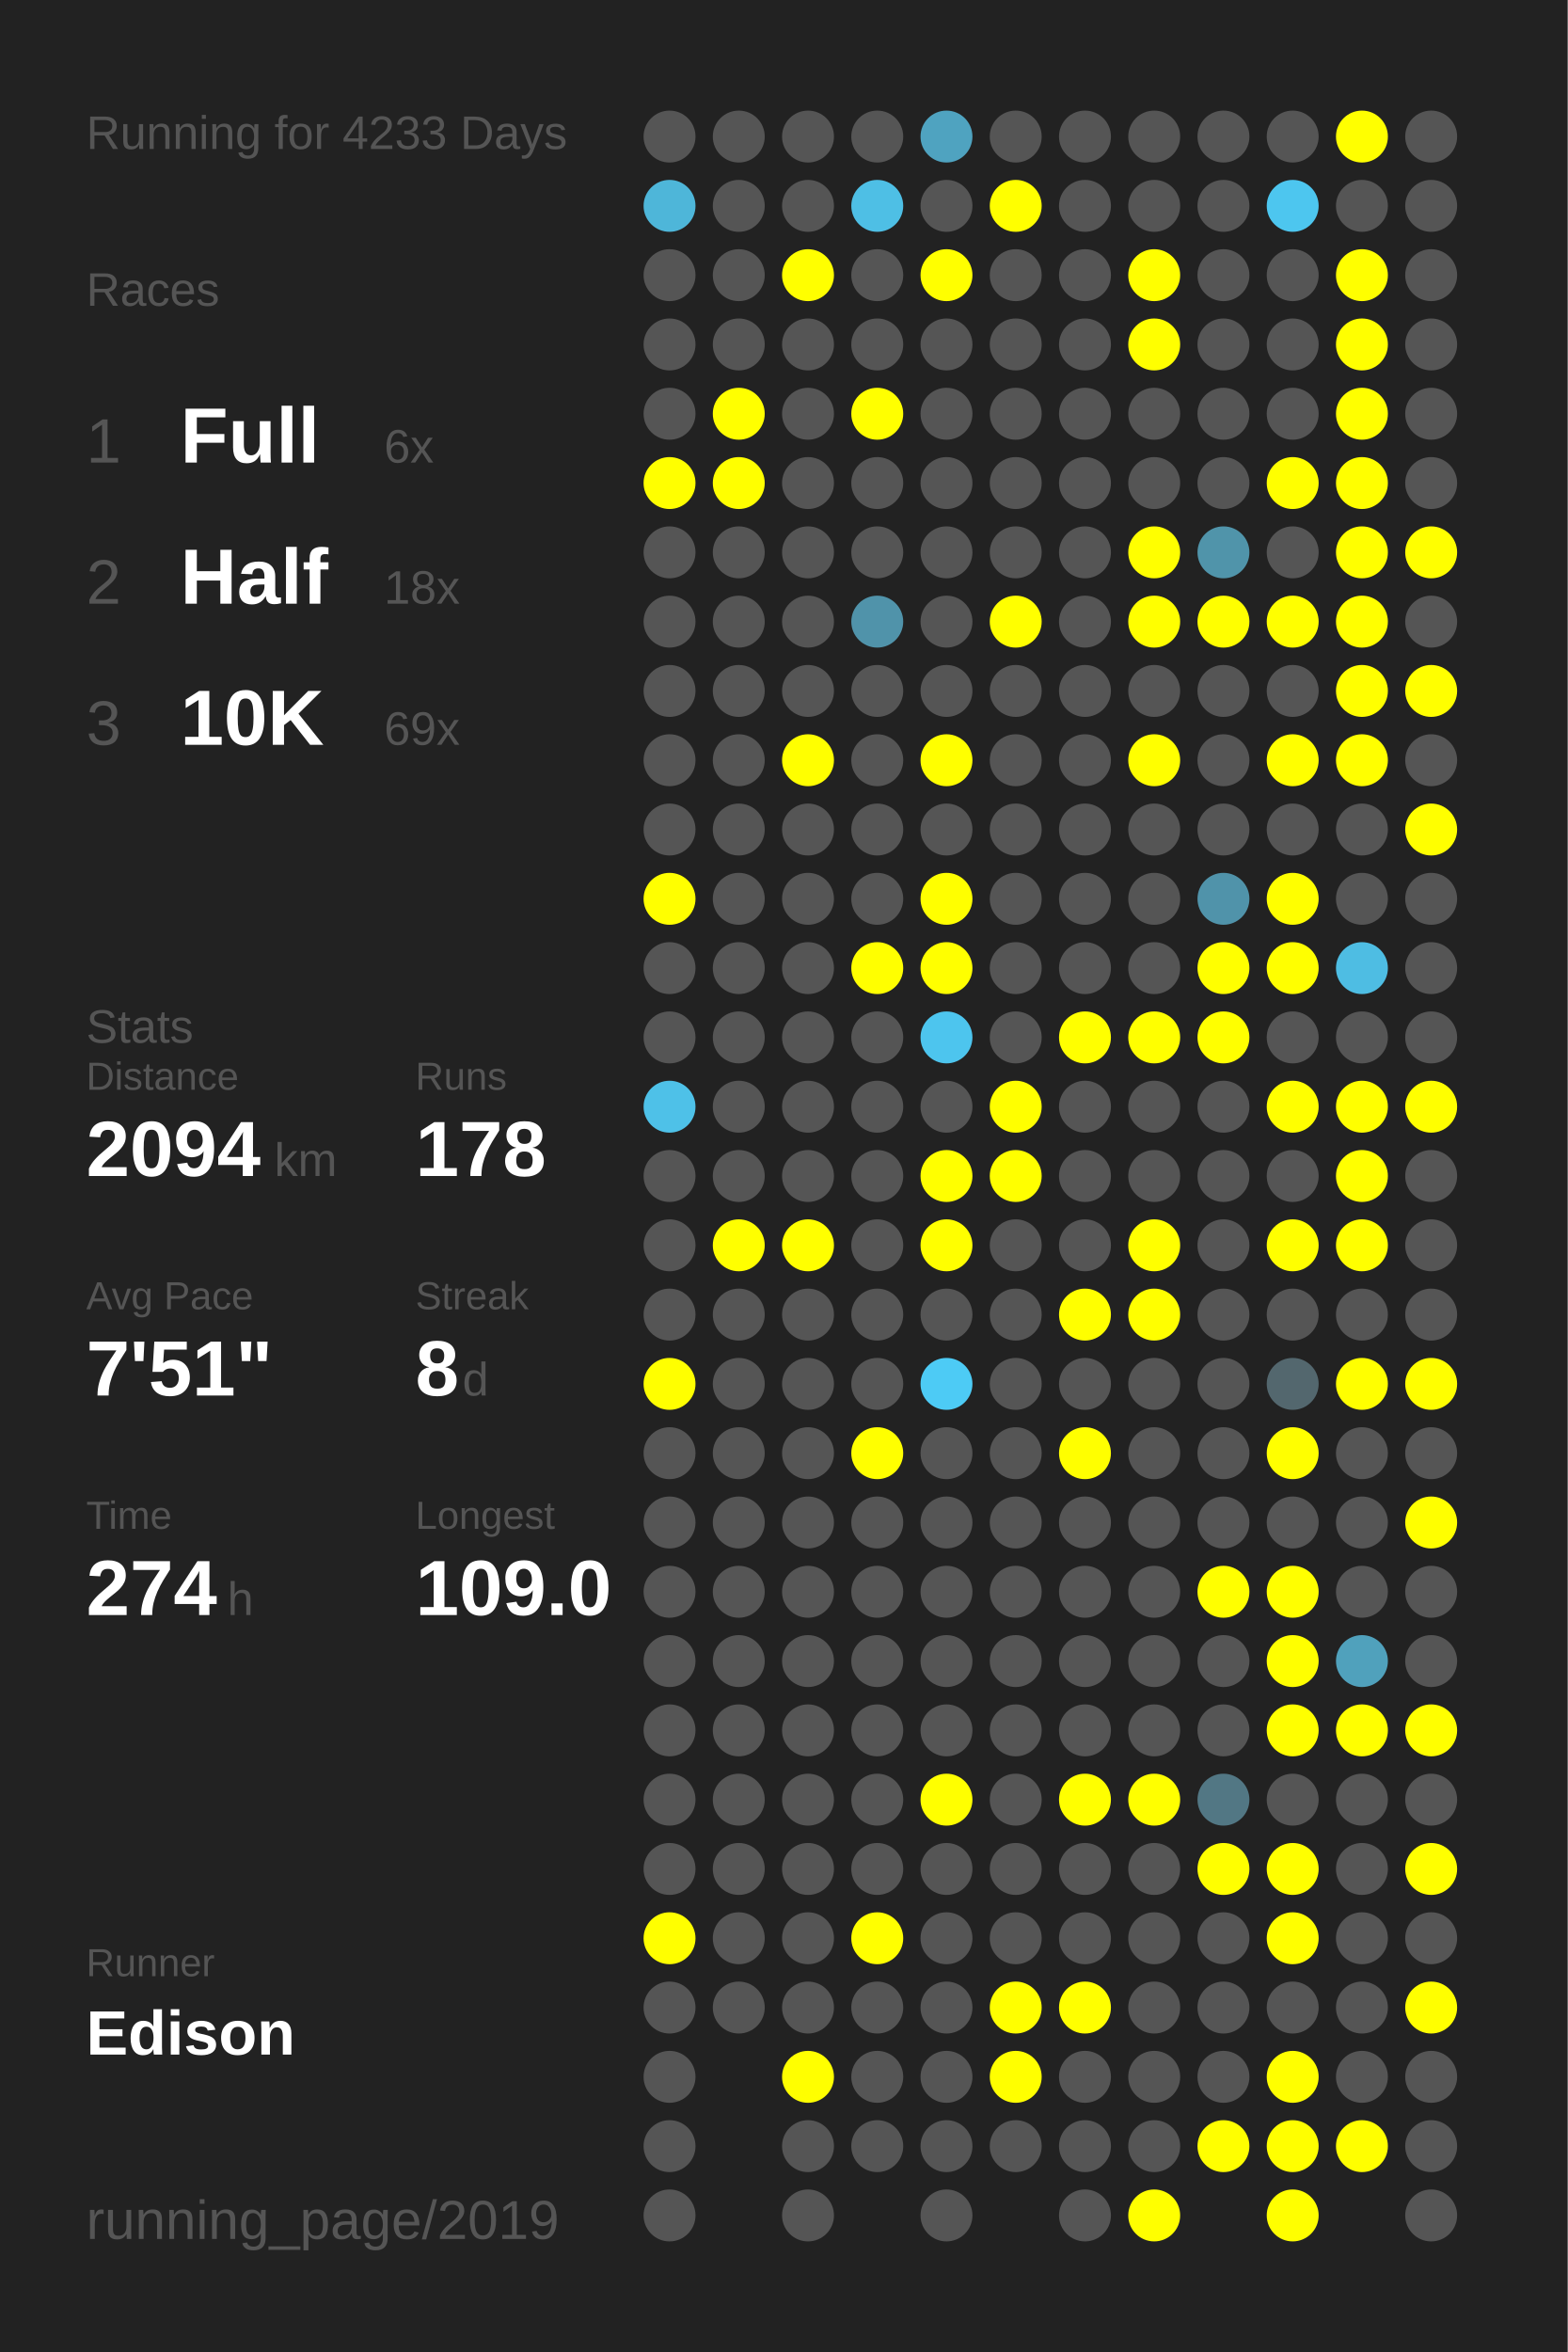
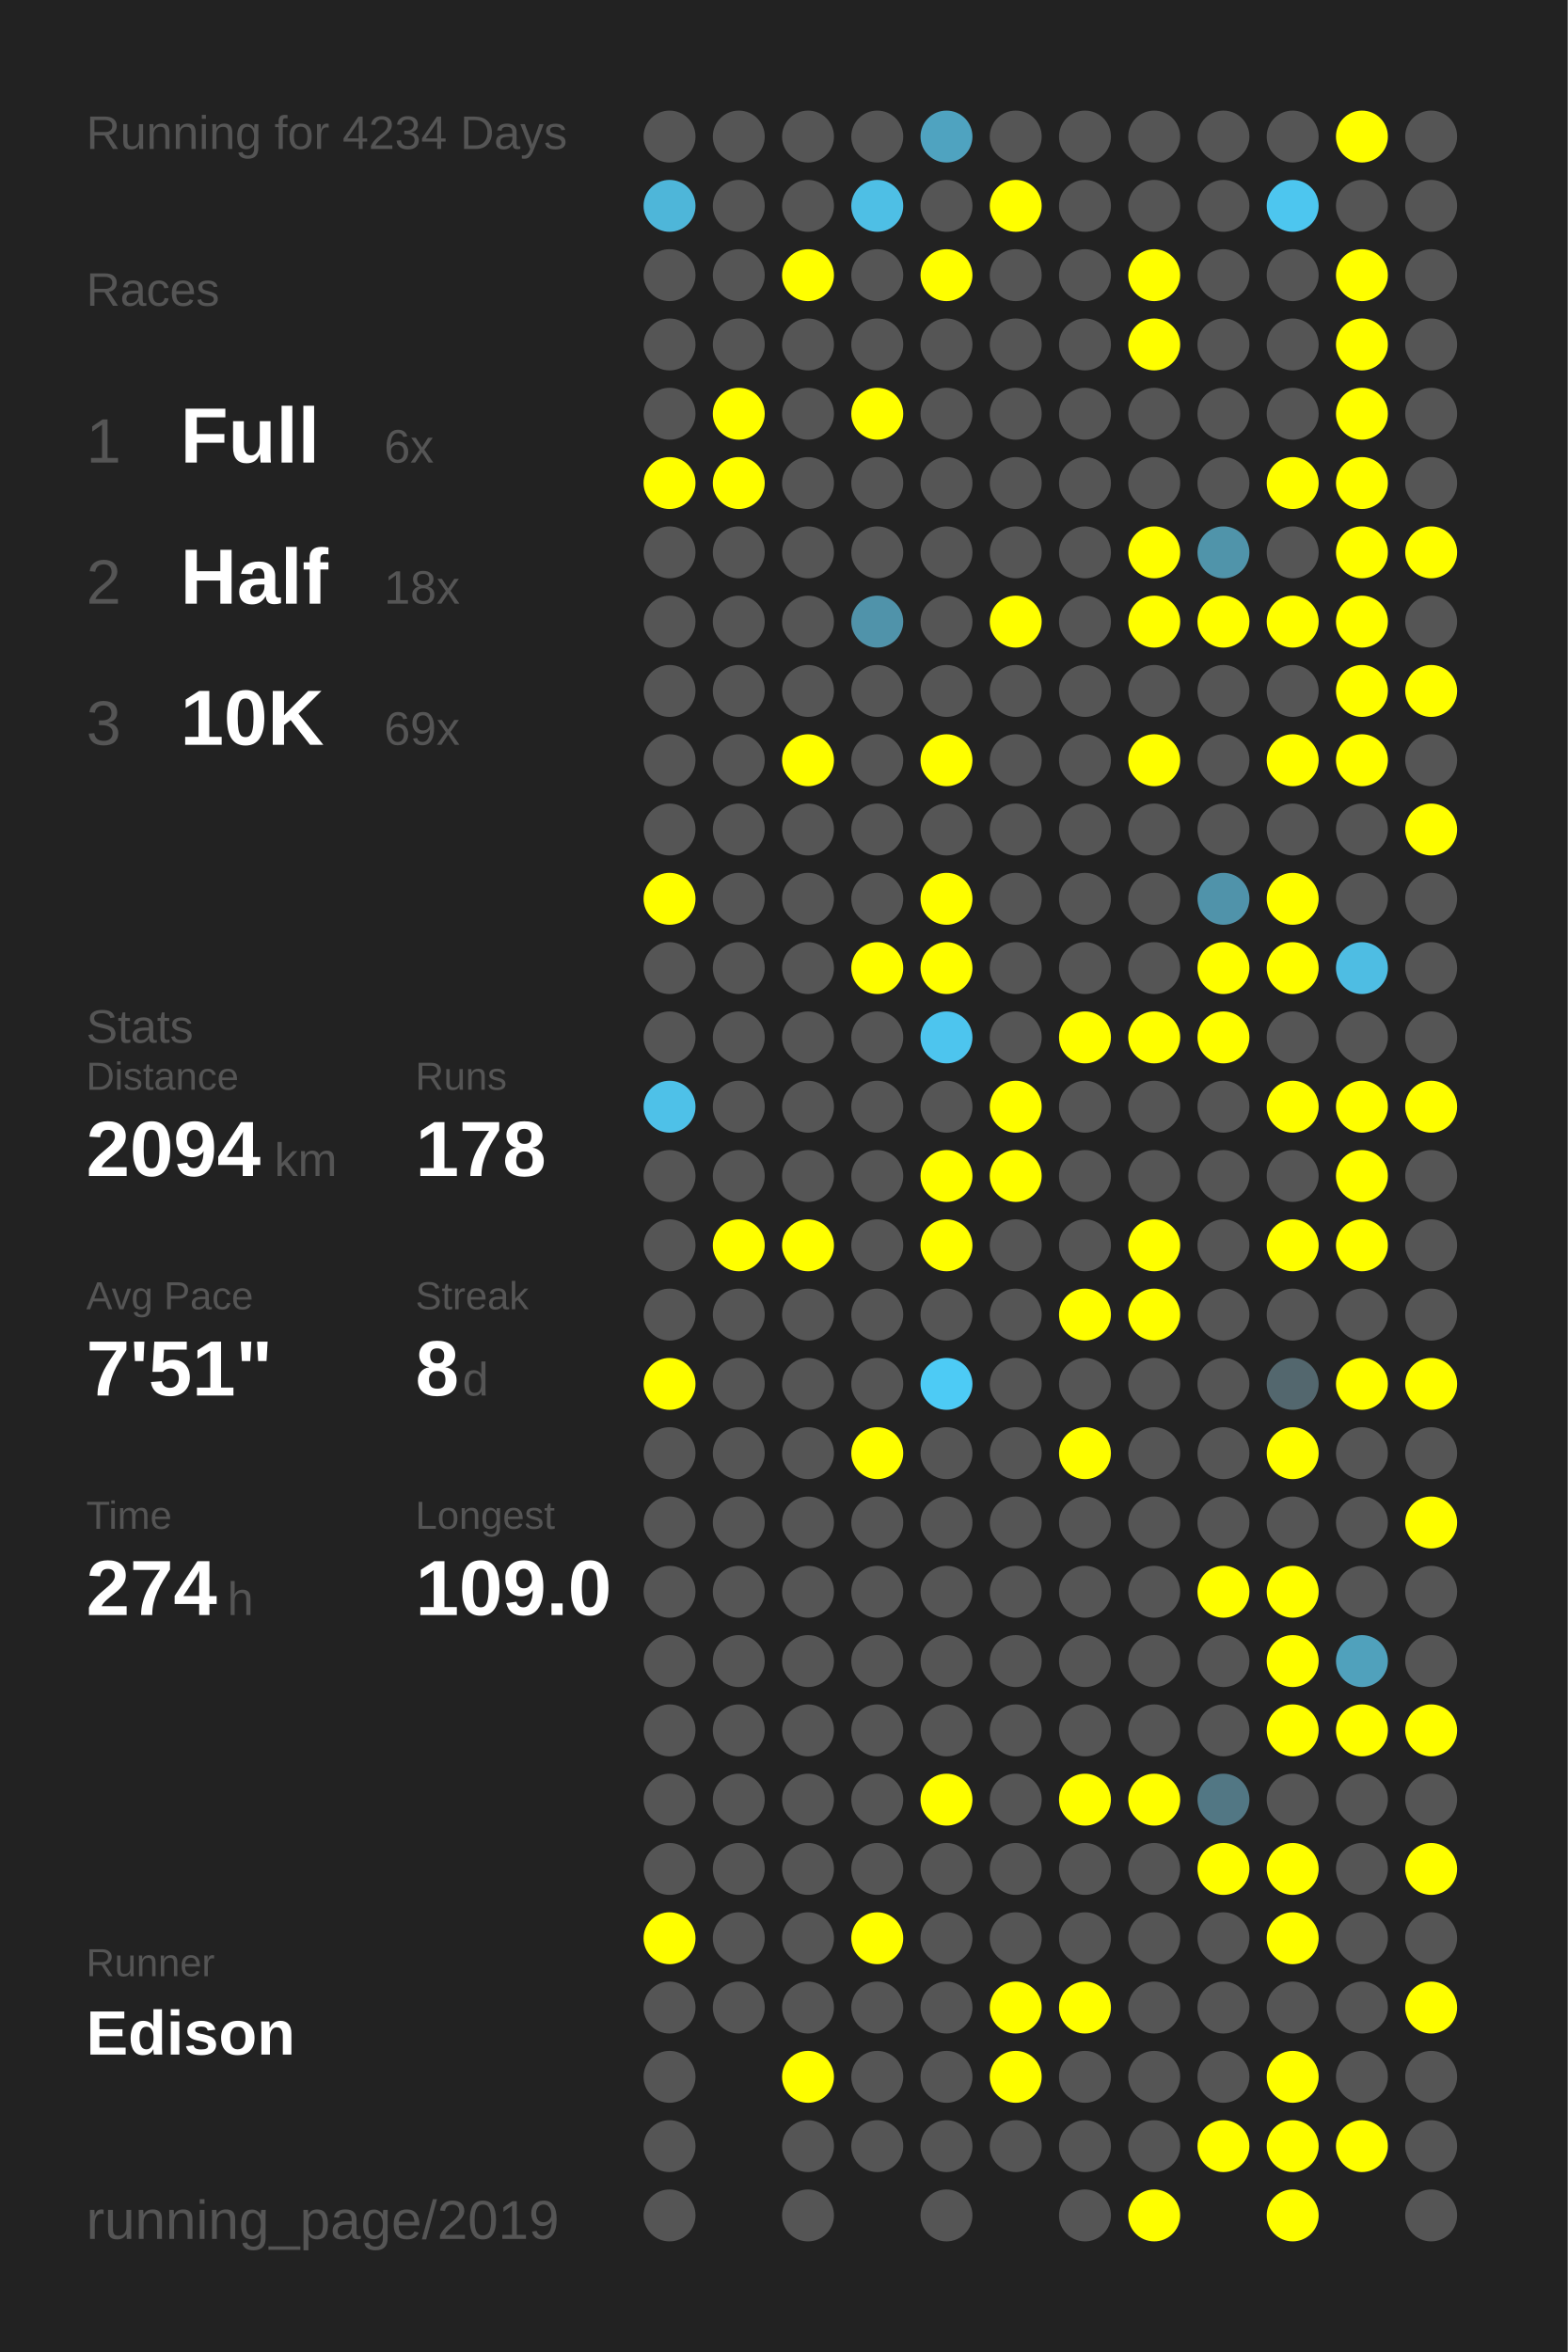
<svg xmlns="http://www.w3.org/2000/svg" baseProfile="full" height="300mm" version="1.1" viewBox="0,0,200,300" width="200mm">
  <defs />
  <rect fill="#222222" height="300" width="200" x="0" y="0" />
-   <text fill="#555555" style="font-size:6px; font-family:Arial;" x="11" y="19">Running for 4233 Days</text>
+   <text fill="#555555" style="font-size:6px; font-family:Arial;" x="11" y="19">Running for 4234 Days</text>
  <text fill="#555555" style="font-size:6px; font-family:Arial;" x="11" y="39">Races</text>
  <text fill="#555555" style="font-size:8px; font-family:Arial;" x="11" y="59">1</text>
  <text fill="#FFFFFF" style="font-size:10px; font-family:Arial; font-weight:bold;" x="23" y="59">Full</text>
  <text fill="#555555" style="font-size:6px; font-family:Arial;" x="49" y="59">6x</text>
  <text fill="#555555" style="font-size:8px; font-family:Arial;" x="11" y="77">2</text>
  <text fill="#FFFFFF" style="font-size:10px; font-family:Arial; font-weight:bold;" x="23" y="77">Half</text>
  <text fill="#555555" style="font-size:6px; font-family:Arial;" x="49" y="77">18x</text>
  <text fill="#555555" style="font-size:8px; font-family:Arial;" x="11" y="95">3</text>
  <text fill="#FFFFFF" style="font-size:10px; font-family:Arial; font-weight:bold;" x="23" y="95">10K</text>
  <text fill="#555555" style="font-size:6px; font-family:Arial;" x="49" y="95">69x</text>
  <text fill="#555555" style="font-size:6px; font-family:Arial;" x="11" y="133">Stats</text>
  <text fill="#555555" style="font-size:5px; font-family:Arial;" x="11" y="139">Distance</text>
  <text fill="#FFFFFF" style="font-size:10px; font-family:Arial; font-weight:bold;" x="11" y="150">2094</text>
  <text fill="#555555" style="font-size:6px; font-family:Arial;" x="35" y="150">km</text>
  <text fill="#555555" style="font-size:5px; font-family:Arial;" x="53" y="139">Runs</text>
  <text fill="#FFFFFF" style="font-size:10px; font-family:Arial; font-weight:bold;" x="53" y="150">178</text>
  <text fill="#555555" style="font-size:5px; font-family:Arial;" x="11" y="167">Avg Pace</text>
  <text fill="#FFFFFF" style="font-size:10px; font-family:Arial; font-weight:bold;" x="11" y="178">7'51"</text>
  <text fill="#555555" style="font-size:5px; font-family:Arial;" x="53" y="167">Streak</text>
  <text fill="#FFFFFF" style="font-size:10px; font-family:Arial; font-weight:bold;" x="53" y="178">8</text>
  <text fill="#555555" style="font-size:6px; font-family:Arial;" x="59" y="178">d</text>
  <text fill="#555555" style="font-size:5px; font-family:Arial;" x="11" y="195">Time</text>
  <text fill="#FFFFFF" style="font-size:10px; font-family:Arial; font-weight:bold;" x="11" y="206">274</text>
  <text fill="#555555" style="font-size:6px; font-family:Arial;" x="29" y="206">h</text>
  <text fill="#555555" style="font-size:5px; font-family:Arial;" x="53" y="195">Longest</text>
  <text fill="#FFFFFF" style="font-size:10px; font-family:Arial; font-weight:bold;" x="53" y="206">109.0</text>
  <text fill="#555555" style="font-size:5px; font-family:Arial;" x="11" y="252.065">Runner</text>
  <text fill="#FFFFFF" style="font-size:8px; font-family:Arial; font-weight:bold;" x="11" y="262.065">Edison</text>
  <text fill="#555555" style="font-size:7px; font-family:Arial;" x="11" y="285.581">running_page/2019</text>
  <circle cx="85.417" cy="17.419" fill="#555555" r="3.312" />
  <circle cx="85.417" cy="26.258" fill="#4eb6d9" r="3.312" />
  <circle cx="85.417" cy="35.097" fill="#555555" r="3.312" />
  <circle cx="85.417" cy="43.935" fill="#555555" r="3.312" />
  <circle cx="85.417" cy="52.774" fill="#555555" r="3.312" />
  <circle cx="85.417" cy="61.613" fill="#FFFF00" r="3.312" />
  <circle cx="85.417" cy="70.452" fill="#555555" r="3.312" />
  <circle cx="85.417" cy="79.29" fill="#555555" r="3.312" />
  <circle cx="85.417" cy="88.129" fill="#555555" r="3.312" />
  <circle cx="85.417" cy="96.968" fill="#555555" r="3.312" />
  <circle cx="85.417" cy="105.806" fill="#555555" r="3.312" />
  <circle cx="85.417" cy="114.645" fill="#FFFF00" r="3.312" />
  <circle cx="85.417" cy="123.484" fill="#555555" r="3.312" />
  <circle cx="85.417" cy="132.323" fill="#555555" r="3.312" />
  <circle cx="85.417" cy="141.161" fill="#4ec1e8" r="3.312" />
  <circle cx="85.417" cy="150" fill="#555555" r="3.312" />
  <circle cx="85.417" cy="158.839" fill="#555555" r="3.312" />
  <circle cx="85.417" cy="167.677" fill="#555555" r="3.312" />
  <circle cx="85.417" cy="176.516" fill="#FFFF00" r="3.312" />
  <circle cx="85.417" cy="185.355" fill="#555555" r="3.312" />
  <circle cx="85.417" cy="194.194" fill="#555555" r="3.312" />
  <circle cx="85.417" cy="203.032" fill="#555555" r="3.312" />
  <circle cx="85.417" cy="211.871" fill="#555555" r="3.312" />
  <circle cx="85.417" cy="220.71" fill="#555555" r="3.312" />
  <circle cx="85.417" cy="229.548" fill="#555555" r="3.312" />
  <circle cx="85.417" cy="238.387" fill="#555555" r="3.312" />
  <circle cx="85.417" cy="247.226" fill="#FFFF00" r="3.312" />
  <circle cx="85.417" cy="256.065" fill="#555555" r="3.312" />
  <circle cx="85.417" cy="264.903" fill="#555555" r="3.312" />
  <circle cx="85.417" cy="273.742" fill="#555555" r="3.312" />
  <circle cx="85.417" cy="282.581" fill="#555555" r="3.312" />
  <circle cx="94.25" cy="17.419" fill="#555555" r="3.312" />
  <circle cx="94.25" cy="26.258" fill="#555555" r="3.312" />
  <circle cx="94.25" cy="35.097" fill="#555555" r="3.312" />
  <circle cx="94.25" cy="43.935" fill="#555555" r="3.312" />
  <circle cx="94.25" cy="52.774" fill="#FFFF00" r="3.312" />
  <circle cx="94.25" cy="61.613" fill="#FFFF00" r="3.312" />
  <circle cx="94.25" cy="70.452" fill="#555555" r="3.312" />
  <circle cx="94.25" cy="79.29" fill="#555555" r="3.312" />
  <circle cx="94.25" cy="88.129" fill="#555555" r="3.312" />
  <circle cx="94.25" cy="96.968" fill="#555555" r="3.312" />
  <circle cx="94.25" cy="105.806" fill="#555555" r="3.312" />
  <circle cx="94.25" cy="114.645" fill="#555555" r="3.312" />
  <circle cx="94.25" cy="123.484" fill="#555555" r="3.312" />
  <circle cx="94.25" cy="132.323" fill="#555555" r="3.312" />
  <circle cx="94.25" cy="141.161" fill="#555555" r="3.312" />
  <circle cx="94.25" cy="150" fill="#555555" r="3.312" />
  <circle cx="94.25" cy="158.839" fill="#FFFF00" r="3.312" />
  <circle cx="94.25" cy="167.677" fill="#555555" r="3.312" />
  <circle cx="94.25" cy="176.516" fill="#555555" r="3.312" />
  <circle cx="94.25" cy="185.355" fill="#555555" r="3.312" />
  <circle cx="94.25" cy="194.194" fill="#555555" r="3.312" />
  <circle cx="94.25" cy="203.032" fill="#555555" r="3.312" />
  <circle cx="94.25" cy="211.871" fill="#555555" r="3.312" />
  <circle cx="94.25" cy="220.71" fill="#555555" r="3.312" />
  <circle cx="94.25" cy="229.548" fill="#555555" r="3.312" />
  <circle cx="94.25" cy="238.387" fill="#555555" r="3.312" />
  <circle cx="94.25" cy="247.226" fill="#555555" r="3.312" />
  <circle cx="94.25" cy="256.065" fill="#555555" r="3.312" />
  <circle cx="103.083" cy="17.419" fill="#555555" r="3.312" />
  <circle cx="103.083" cy="26.258" fill="#555555" r="3.312" />
  <circle cx="103.083" cy="35.097" fill="#FFFF00" r="3.312" />
  <circle cx="103.083" cy="43.935" fill="#555555" r="3.312" />
  <circle cx="103.083" cy="52.774" fill="#555555" r="3.312" />
  <circle cx="103.083" cy="61.613" fill="#555555" r="3.312" />
  <circle cx="103.083" cy="70.452" fill="#555555" r="3.312" />
  <circle cx="103.083" cy="79.29" fill="#555555" r="3.312" />
  <circle cx="103.083" cy="88.129" fill="#555555" r="3.312" />
  <circle cx="103.083" cy="96.968" fill="#FFFF00" r="3.312" />
  <circle cx="103.083" cy="105.806" fill="#555555" r="3.312" />
  <circle cx="103.083" cy="114.645" fill="#555555" r="3.312" />
  <circle cx="103.083" cy="123.484" fill="#555555" r="3.312" />
  <circle cx="103.083" cy="132.323" fill="#555555" r="3.312" />
  <circle cx="103.083" cy="141.161" fill="#555555" r="3.312" />
  <circle cx="103.083" cy="150" fill="#555555" r="3.312" />
  <circle cx="103.083" cy="158.839" fill="#FFFF00" r="3.312" />
  <circle cx="103.083" cy="167.677" fill="#555555" r="3.312" />
  <circle cx="103.083" cy="176.516" fill="#555555" r="3.312" />
  <circle cx="103.083" cy="185.355" fill="#555555" r="3.312" />
  <circle cx="103.083" cy="194.194" fill="#555555" r="3.312" />
  <circle cx="103.083" cy="203.032" fill="#555555" r="3.312" />
  <circle cx="103.083" cy="211.871" fill="#555555" r="3.312" />
  <circle cx="103.083" cy="220.71" fill="#555555" r="3.312" />
  <circle cx="103.083" cy="229.548" fill="#555555" r="3.312" />
  <circle cx="103.083" cy="238.387" fill="#555555" r="3.312" />
  <circle cx="103.083" cy="247.226" fill="#555555" r="3.312" />
  <circle cx="103.083" cy="256.065" fill="#555555" r="3.312" />
  <circle cx="103.083" cy="264.903" fill="#FFFF00" r="3.312" />
  <circle cx="103.083" cy="273.742" fill="#555555" r="3.312" />
  <circle cx="103.083" cy="282.581" fill="#555555" r="3.312" />
  <circle cx="111.917" cy="17.419" fill="#555555" r="3.312" />
  <circle cx="111.917" cy="26.258" fill="#4ebfe5" r="3.312" />
  <circle cx="111.917" cy="35.097" fill="#555555" r="3.312" />
  <circle cx="111.917" cy="43.935" fill="#555555" r="3.312" />
  <circle cx="111.917" cy="52.774" fill="#FFFF00" r="3.312" />
  <circle cx="111.917" cy="61.613" fill="#555555" r="3.312" />
  <circle cx="111.917" cy="70.452" fill="#555555" r="3.312" />
  <circle cx="111.917" cy="79.29" fill="#5093aa" r="3.312" />
  <circle cx="111.917" cy="88.129" fill="#555555" r="3.312" />
  <circle cx="111.917" cy="96.968" fill="#555555" r="3.312" />
  <circle cx="111.917" cy="105.806" fill="#555555" r="3.312" />
  <circle cx="111.917" cy="114.645" fill="#555555" r="3.312" />
  <circle cx="111.917" cy="123.484" fill="#FFFF00" r="3.312" />
  <circle cx="111.917" cy="132.323" fill="#555555" r="3.312" />
  <circle cx="111.917" cy="141.161" fill="#555555" r="3.312" />
  <circle cx="111.917" cy="150" fill="#555555" r="3.312" />
  <circle cx="111.917" cy="158.839" fill="#555555" r="3.312" />
  <circle cx="111.917" cy="167.677" fill="#555555" r="3.312" />
  <circle cx="111.917" cy="176.516" fill="#555555" r="3.312" />
  <circle cx="111.917" cy="185.355" fill="#FFFF00" r="3.312" />
  <circle cx="111.917" cy="194.194" fill="#555555" r="3.312" />
  <circle cx="111.917" cy="203.032" fill="#555555" r="3.312" />
  <circle cx="111.917" cy="211.871" fill="#555555" r="3.312" />
  <circle cx="111.917" cy="220.71" fill="#555555" r="3.312" />
  <circle cx="111.917" cy="229.548" fill="#555555" r="3.312" />
  <circle cx="111.917" cy="238.387" fill="#555555" r="3.312" />
  <circle cx="111.917" cy="247.226" fill="#FFFF00" r="3.312" />
  <circle cx="111.917" cy="256.065" fill="#555555" r="3.312" />
  <circle cx="111.917" cy="264.903" fill="#555555" r="3.312" />
  <circle cx="111.917" cy="273.742" fill="#555555" r="3.312" />
  <circle cx="120.75" cy="17.419" fill="#4fa3c0" r="3.312" />
  <circle cx="120.75" cy="26.258" fill="#555555" r="3.312" />
  <circle cx="120.75" cy="35.097" fill="#FFFF00" r="3.312" />
  <circle cx="120.75" cy="43.935" fill="#555555" r="3.312" />
  <circle cx="120.75" cy="52.774" fill="#555555" r="3.312" />
  <circle cx="120.75" cy="61.613" fill="#555555" r="3.312" />
  <circle cx="120.75" cy="70.452" fill="#555555" r="3.312" />
  <circle cx="120.75" cy="79.29" fill="#555555" r="3.312" />
  <circle cx="120.75" cy="88.129" fill="#555555" r="3.312" />
  <circle cx="120.75" cy="96.968" fill="#FFFF00" r="3.312" />
  <circle cx="120.75" cy="105.806" fill="#555555" r="3.312" />
  <circle cx="120.75" cy="114.645" fill="#FFFF00" r="3.312" />
  <circle cx="120.75" cy="123.484" fill="#FFFF00" r="3.312" />
  <circle cx="120.75" cy="132.323" fill="#4dc5ee" r="3.312" />
  <circle cx="120.75" cy="141.161" fill="#555555" r="3.312" />
  <circle cx="120.75" cy="150" fill="#FFFF00" r="3.312" />
  <circle cx="120.75" cy="158.839" fill="#FFFF00" r="3.312" />
  <circle cx="120.75" cy="167.677" fill="#555555" r="3.312" />
  <circle cx="120.75" cy="176.516" fill="#4dcbf5" r="3.312" />
  <circle cx="120.75" cy="185.355" fill="#555555" r="3.312" />
  <circle cx="120.75" cy="194.194" fill="#555555" r="3.312" />
  <circle cx="120.75" cy="203.032" fill="#555555" r="3.312" />
  <circle cx="120.75" cy="211.871" fill="#555555" r="3.312" />
  <circle cx="120.75" cy="220.71" fill="#555555" r="3.312" />
  <circle cx="120.75" cy="229.548" fill="#FFFF00" r="3.312" />
  <circle cx="120.75" cy="238.387" fill="#555555" r="3.312" />
  <circle cx="120.75" cy="247.226" fill="#555555" r="3.312" />
  <circle cx="120.75" cy="256.065" fill="#555555" r="3.312" />
  <circle cx="120.75" cy="264.903" fill="#555555" r="3.312" />
  <circle cx="120.75" cy="273.742" fill="#555555" r="3.312" />
  <circle cx="120.75" cy="282.581" fill="#555555" r="3.312" />
  <circle cx="129.583" cy="17.419" fill="#555555" r="3.312" />
  <circle cx="129.583" cy="26.258" fill="#FFFF00" r="3.312" />
  <circle cx="129.583" cy="35.097" fill="#555555" r="3.312" />
  <circle cx="129.583" cy="43.935" fill="#555555" r="3.312" />
  <circle cx="129.583" cy="52.774" fill="#555555" r="3.312" />
  <circle cx="129.583" cy="61.613" fill="#555555" r="3.312" />
  <circle cx="129.583" cy="70.452" fill="#555555" r="3.312" />
  <circle cx="129.583" cy="79.29" fill="#FFFF00" r="3.312" />
  <circle cx="129.583" cy="88.129" fill="#555555" r="3.312" />
  <circle cx="129.583" cy="96.968" fill="#555555" r="3.312" />
  <circle cx="129.583" cy="105.806" fill="#555555" r="3.312" />
  <circle cx="129.583" cy="114.645" fill="#555555" r="3.312" />
  <circle cx="129.583" cy="123.484" fill="#555555" r="3.312" />
  <circle cx="129.583" cy="132.323" fill="#555555" r="3.312" />
  <circle cx="129.583" cy="141.161" fill="#FFFF00" r="3.312" />
  <circle cx="129.583" cy="150" fill="#FFFF00" r="3.312" />
  <circle cx="129.583" cy="158.839" fill="#555555" r="3.312" />
  <circle cx="129.583" cy="167.677" fill="#555555" r="3.312" />
  <circle cx="129.583" cy="176.516" fill="#555555" r="3.312" />
  <circle cx="129.583" cy="185.355" fill="#555555" r="3.312" />
  <circle cx="129.583" cy="194.194" fill="#555555" r="3.312" />
  <circle cx="129.583" cy="203.032" fill="#555555" r="3.312" />
  <circle cx="129.583" cy="211.871" fill="#555555" r="3.312" />
  <circle cx="129.583" cy="220.71" fill="#555555" r="3.312" />
  <circle cx="129.583" cy="229.548" fill="#555555" r="3.312" />
  <circle cx="129.583" cy="238.387" fill="#555555" r="3.312" />
  <circle cx="129.583" cy="247.226" fill="#555555" r="3.312" />
  <circle cx="129.583" cy="256.065" fill="#FFFF00" r="3.312" />
  <circle cx="129.583" cy="264.903" fill="#FFFF00" r="3.312" />
  <circle cx="129.583" cy="273.742" fill="#555555" r="3.312" />
  <circle cx="138.417" cy="17.419" fill="#555555" r="3.312" />
  <circle cx="138.417" cy="26.258" fill="#555555" r="3.312" />
  <circle cx="138.417" cy="35.097" fill="#555555" r="3.312" />
  <circle cx="138.417" cy="43.935" fill="#555555" r="3.312" />
  <circle cx="138.417" cy="52.774" fill="#555555" r="3.312" />
  <circle cx="138.417" cy="61.613" fill="#555555" r="3.312" />
  <circle cx="138.417" cy="70.452" fill="#555555" r="3.312" />
  <circle cx="138.417" cy="79.29" fill="#555555" r="3.312" />
  <circle cx="138.417" cy="88.129" fill="#555555" r="3.312" />
  <circle cx="138.417" cy="96.968" fill="#555555" r="3.312" />
  <circle cx="138.417" cy="105.806" fill="#555555" r="3.312" />
  <circle cx="138.417" cy="114.645" fill="#555555" r="3.312" />
  <circle cx="138.417" cy="123.484" fill="#555555" r="3.312" />
  <circle cx="138.417" cy="132.323" fill="#FFFF00" r="3.312" />
  <circle cx="138.417" cy="141.161" fill="#555555" r="3.312" />
  <circle cx="138.417" cy="150" fill="#555555" r="3.312" />
  <circle cx="138.417" cy="158.839" fill="#555555" r="3.312" />
  <circle cx="138.417" cy="167.677" fill="#FFFF00" r="3.312" />
  <circle cx="138.417" cy="176.516" fill="#555555" r="3.312" />
  <circle cx="138.417" cy="185.355" fill="#FFFF00" r="3.312" />
  <circle cx="138.417" cy="194.194" fill="#555555" r="3.312" />
  <circle cx="138.417" cy="203.032" fill="#555555" r="3.312" />
  <circle cx="138.417" cy="211.871" fill="#555555" r="3.312" />
  <circle cx="138.417" cy="220.71" fill="#555555" r="3.312" />
  <circle cx="138.417" cy="229.548" fill="#FFFF00" r="3.312" />
  <circle cx="138.417" cy="238.387" fill="#555555" r="3.312" />
  <circle cx="138.417" cy="247.226" fill="#555555" r="3.312" />
  <circle cx="138.417" cy="256.065" fill="#FFFF00" r="3.312" />
  <circle cx="138.417" cy="264.903" fill="#555555" r="3.312" />
  <circle cx="138.417" cy="273.742" fill="#555555" r="3.312" />
  <circle cx="138.417" cy="282.581" fill="#555555" r="3.312" />
  <circle cx="147.25" cy="17.419" fill="#555555" r="3.312" />
  <circle cx="147.25" cy="26.258" fill="#555555" r="3.312" />
  <circle cx="147.25" cy="35.097" fill="#FFFF00" r="3.312" />
  <circle cx="147.25" cy="43.935" fill="#FFFF00" r="3.312" />
  <circle cx="147.25" cy="52.774" fill="#555555" r="3.312" />
  <circle cx="147.25" cy="61.613" fill="#555555" r="3.312" />
  <circle cx="147.25" cy="70.452" fill="#FFFF00" r="3.312" />
  <circle cx="147.25" cy="79.29" fill="#FFFF00" r="3.312" />
  <circle cx="147.25" cy="88.129" fill="#555555" r="3.312" />
  <circle cx="147.25" cy="96.968" fill="#FFFF00" r="3.312" />
  <circle cx="147.25" cy="105.806" fill="#555555" r="3.312" />
  <circle cx="147.25" cy="114.645" fill="#555555" r="3.312" />
  <circle cx="147.25" cy="123.484" fill="#555555" r="3.312" />
  <circle cx="147.25" cy="132.323" fill="#FFFF00" r="3.312" />
  <circle cx="147.25" cy="141.161" fill="#555555" r="3.312" />
  <circle cx="147.25" cy="150" fill="#555555" r="3.312" />
  <circle cx="147.25" cy="158.839" fill="#FFFF00" r="3.312" />
  <circle cx="147.25" cy="167.677" fill="#FFFF00" r="3.312" />
  <circle cx="147.25" cy="176.516" fill="#555555" r="3.312" />
  <circle cx="147.25" cy="185.355" fill="#555555" r="3.312" />
  <circle cx="147.25" cy="194.194" fill="#555555" r="3.312" />
  <circle cx="147.25" cy="203.032" fill="#555555" r="3.312" />
  <circle cx="147.25" cy="211.871" fill="#555555" r="3.312" />
  <circle cx="147.25" cy="220.71" fill="#555555" r="3.312" />
  <circle cx="147.25" cy="229.548" fill="#FFFF00" r="3.312" />
  <circle cx="147.25" cy="238.387" fill="#555555" r="3.312" />
  <circle cx="147.25" cy="247.226" fill="#555555" r="3.312" />
  <circle cx="147.25" cy="256.065" fill="#555555" r="3.312" />
  <circle cx="147.25" cy="264.903" fill="#555555" r="3.312" />
  <circle cx="147.25" cy="273.742" fill="#555555" r="3.312" />
  <circle cx="147.25" cy="282.581" fill="#FFFF00" r="3.312" />
  <circle cx="156.083" cy="17.419" fill="#555555" r="3.312" />
  <circle cx="156.083" cy="26.258" fill="#555555" r="3.312" />
  <circle cx="156.083" cy="35.097" fill="#555555" r="3.312" />
  <circle cx="156.083" cy="43.935" fill="#555555" r="3.312" />
  <circle cx="156.083" cy="52.774" fill="#555555" r="3.312" />
  <circle cx="156.083" cy="61.613" fill="#555555" r="3.312" />
  <circle cx="156.083" cy="70.452" fill="#5094aa" r="3.312" />
  <circle cx="156.083" cy="79.29" fill="#FFFF00" r="3.312" />
  <circle cx="156.083" cy="88.129" fill="#555555" r="3.312" />
  <circle cx="156.083" cy="96.968" fill="#555555" r="3.312" />
  <circle cx="156.083" cy="105.806" fill="#555555" r="3.312" />
  <circle cx="156.083" cy="114.645" fill="#5093aa" r="3.312" />
  <circle cx="156.083" cy="123.484" fill="#FFFF00" r="3.312" />
  <circle cx="156.083" cy="132.323" fill="#FFFF00" r="3.312" />
  <circle cx="156.083" cy="141.161" fill="#555555" r="3.312" />
  <circle cx="156.083" cy="150" fill="#555555" r="3.312" />
  <circle cx="156.083" cy="158.839" fill="#555555" r="3.312" />
  <circle cx="156.083" cy="167.677" fill="#555555" r="3.312" />
  <circle cx="156.083" cy="176.516" fill="#555555" r="3.312" />
  <circle cx="156.083" cy="185.355" fill="#555555" r="3.312" />
  <circle cx="156.083" cy="194.194" fill="#555555" r="3.312" />
  <circle cx="156.083" cy="203.032" fill="#FFFF00" r="3.312" />
  <circle cx="156.083" cy="211.871" fill="#555555" r="3.312" />
  <circle cx="156.083" cy="220.71" fill="#555555" r="3.312" />
  <circle cx="156.083" cy="229.548" fill="#527784" r="3.312" />
  <circle cx="156.083" cy="238.387" fill="#FFFF00" r="3.312" />
  <circle cx="156.083" cy="247.226" fill="#555555" r="3.312" />
  <circle cx="156.083" cy="256.065" fill="#555555" r="3.312" />
  <circle cx="156.083" cy="264.903" fill="#555555" r="3.312" />
  <circle cx="156.083" cy="273.742" fill="#FFFF00" r="3.312" />
  <circle cx="164.917" cy="17.419" fill="#555555" r="3.312" />
  <circle cx="164.917" cy="26.258" fill="#4dc6ef" r="3.312" />
  <circle cx="164.917" cy="35.097" fill="#555555" r="3.312" />
  <circle cx="164.917" cy="43.935" fill="#555555" r="3.312" />
  <circle cx="164.917" cy="52.774" fill="#555555" r="3.312" />
  <circle cx="164.917" cy="61.613" fill="#FFFF00" r="3.312" />
  <circle cx="164.917" cy="70.452" fill="#555555" r="3.312" />
  <circle cx="164.917" cy="79.29" fill="#FFFF00" r="3.312" />
  <circle cx="164.917" cy="88.129" fill="#555555" r="3.312" />
  <circle cx="164.917" cy="96.968" fill="#FFFF00" r="3.312" />
  <circle cx="164.917" cy="105.806" fill="#555555" r="3.312" />
  <circle cx="164.917" cy="114.645" fill="#FFFF00" r="3.312" />
  <circle cx="164.917" cy="123.484" fill="#FFFF00" r="3.312" />
  <circle cx="164.917" cy="132.323" fill="#555555" r="3.312" />
  <circle cx="164.917" cy="141.161" fill="#FFFF00" r="3.312" />
  <circle cx="164.917" cy="150" fill="#555555" r="3.312" />
  <circle cx="164.917" cy="158.839" fill="#FFFF00" r="3.312" />
  <circle cx="164.917" cy="167.677" fill="#555555" r="3.312" />
  <circle cx="164.917" cy="176.516" fill="#53676e" r="3.312" />
  <circle cx="164.917" cy="185.355" fill="#FFFF00" r="3.312" />
  <circle cx="164.917" cy="194.194" fill="#555555" r="3.312" />
  <circle cx="164.917" cy="203.032" fill="#FFFF00" r="3.312" />
  <circle cx="164.917" cy="211.871" fill="#FFFF00" r="3.312" />
  <circle cx="164.917" cy="220.71" fill="#FFFF00" r="3.312" />
  <circle cx="164.917" cy="229.548" fill="#555555" r="3.312" />
  <circle cx="164.917" cy="238.387" fill="#FFFF00" r="3.312" />
  <circle cx="164.917" cy="247.226" fill="#FFFF00" r="3.312" />
  <circle cx="164.917" cy="256.065" fill="#555555" r="3.312" />
  <circle cx="164.917" cy="264.903" fill="#FFFF00" r="3.312" />
  <circle cx="164.917" cy="273.742" fill="#FFFF00" r="3.312" />
  <circle cx="164.917" cy="282.581" fill="#FFFF00" r="3.312" />
  <circle cx="173.75" cy="17.419" fill="#FFFF00" r="3.312" />
  <circle cx="173.75" cy="26.258" fill="#555555" r="3.312" />
  <circle cx="173.75" cy="35.097" fill="#FFFF00" r="3.312" />
  <circle cx="173.75" cy="43.935" fill="#FFFF00" r="3.312" />
  <circle cx="173.75" cy="52.774" fill="#FFFF00" r="3.312" />
  <circle cx="173.75" cy="61.613" fill="#FFFF00" r="3.312" />
  <circle cx="173.75" cy="70.452" fill="#FFFF00" r="3.312" />
  <circle cx="173.75" cy="79.29" fill="#FFFF00" r="3.312" />
  <circle cx="173.75" cy="88.129" fill="#FFFF00" r="3.312" />
  <circle cx="173.75" cy="96.968" fill="#FFFF00" r="3.312" />
  <circle cx="173.75" cy="105.806" fill="#555555" r="3.312" />
  <circle cx="173.75" cy="114.645" fill="#555555" r="3.312" />
  <circle cx="173.75" cy="123.484" fill="#4ebde3" r="3.312" />
  <circle cx="173.75" cy="132.323" fill="#555555" r="3.312" />
  <circle cx="173.75" cy="141.161" fill="#FFFF00" r="3.312" />
  <circle cx="173.75" cy="150" fill="#FFFF00" r="3.312" />
  <circle cx="173.75" cy="158.839" fill="#FFFF00" r="3.312" />
  <circle cx="173.75" cy="167.677" fill="#555555" r="3.312" />
  <circle cx="173.75" cy="176.516" fill="#FFFF00" r="3.312" />
  <circle cx="173.75" cy="185.355" fill="#555555" r="3.312" />
  <circle cx="173.75" cy="194.194" fill="#555555" r="3.312" />
  <circle cx="173.75" cy="203.032" fill="#555555" r="3.312" />
  <circle cx="173.75" cy="211.871" fill="#50a1bc" r="3.312" />
  <circle cx="173.75" cy="220.71" fill="#FFFF00" r="3.312" />
  <circle cx="173.75" cy="229.548" fill="#555555" r="3.312" />
  <circle cx="173.75" cy="238.387" fill="#555555" r="3.312" />
  <circle cx="173.75" cy="247.226" fill="#555555" r="3.312" />
  <circle cx="173.75" cy="256.065" fill="#555555" r="3.312" />
  <circle cx="173.75" cy="264.903" fill="#555555" r="3.312" />
  <circle cx="173.75" cy="273.742" fill="#FFFF00" r="3.312" />
  <circle cx="182.583" cy="17.419" fill="#555555" r="3.312" />
  <circle cx="182.583" cy="26.258" fill="#555555" r="3.312" />
  <circle cx="182.583" cy="35.097" fill="#555555" r="3.312" />
  <circle cx="182.583" cy="43.935" fill="#555555" r="3.312" />
  <circle cx="182.583" cy="52.774" fill="#555555" r="3.312" />
  <circle cx="182.583" cy="61.613" fill="#555555" r="3.312" />
  <circle cx="182.583" cy="70.452" fill="#FFFF00" r="3.312" />
  <circle cx="182.583" cy="79.29" fill="#555555" r="3.312" />
  <circle cx="182.583" cy="88.129" fill="#FFFF00" r="3.312" />
  <circle cx="182.583" cy="96.968" fill="#555555" r="3.312" />
  <circle cx="182.583" cy="105.806" fill="#FFFF00" r="3.312" />
  <circle cx="182.583" cy="114.645" fill="#555555" r="3.312" />
  <circle cx="182.583" cy="123.484" fill="#555555" r="3.312" />
  <circle cx="182.583" cy="132.323" fill="#555555" r="3.312" />
  <circle cx="182.583" cy="141.161" fill="#FFFF00" r="3.312" />
  <circle cx="182.583" cy="150" fill="#555555" r="3.312" />
  <circle cx="182.583" cy="158.839" fill="#555555" r="3.312" />
  <circle cx="182.583" cy="167.677" fill="#555555" r="3.312" />
  <circle cx="182.583" cy="176.516" fill="#FFFF00" r="3.312" />
  <circle cx="182.583" cy="185.355" fill="#555555" r="3.312" />
  <circle cx="182.583" cy="194.194" fill="#FFFF00" r="3.312" />
  <circle cx="182.583" cy="203.032" fill="#555555" r="3.312" />
  <circle cx="182.583" cy="211.871" fill="#555555" r="3.312" />
  <circle cx="182.583" cy="220.71" fill="#FFFF00" r="3.312" />
  <circle cx="182.583" cy="229.548" fill="#555555" r="3.312" />
  <circle cx="182.583" cy="238.387" fill="#FFFF00" r="3.312" />
  <circle cx="182.583" cy="247.226" fill="#555555" r="3.312" />
  <circle cx="182.583" cy="256.065" fill="#FFFF00" r="3.312" />
  <circle cx="182.583" cy="264.903" fill="#555555" r="3.312" />
  <circle cx="182.583" cy="273.742" fill="#555555" r="3.312" />
  <circle cx="182.583" cy="282.581" fill="#555555" r="3.312" />
</svg>
